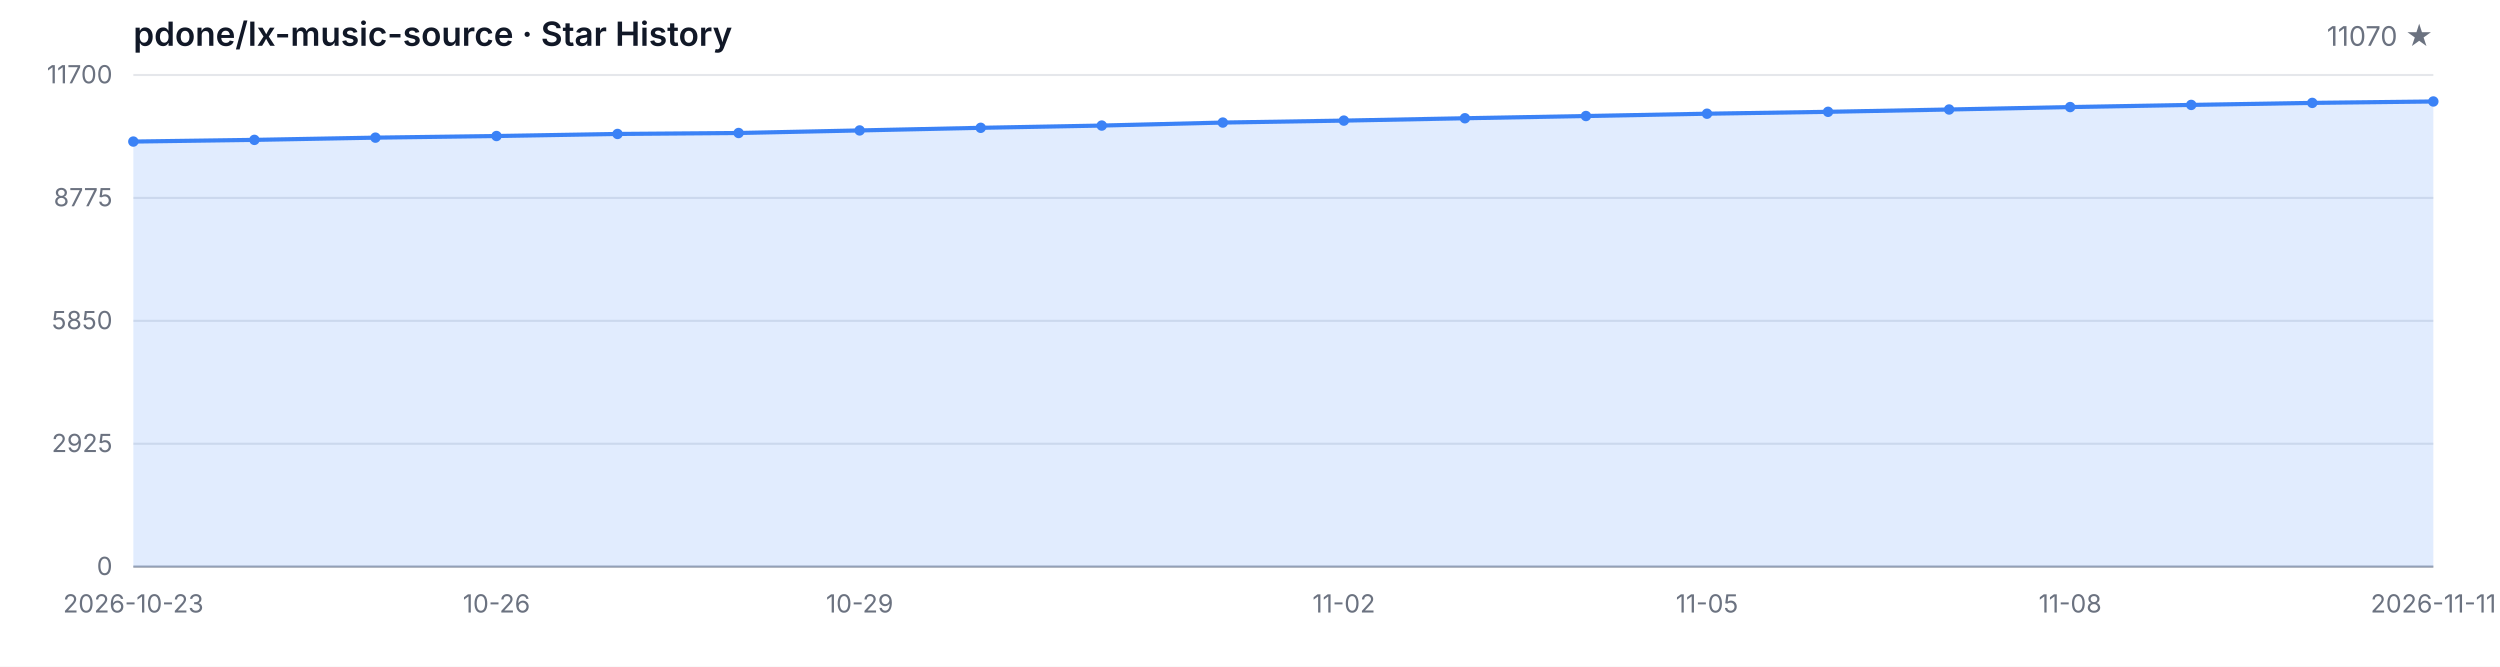
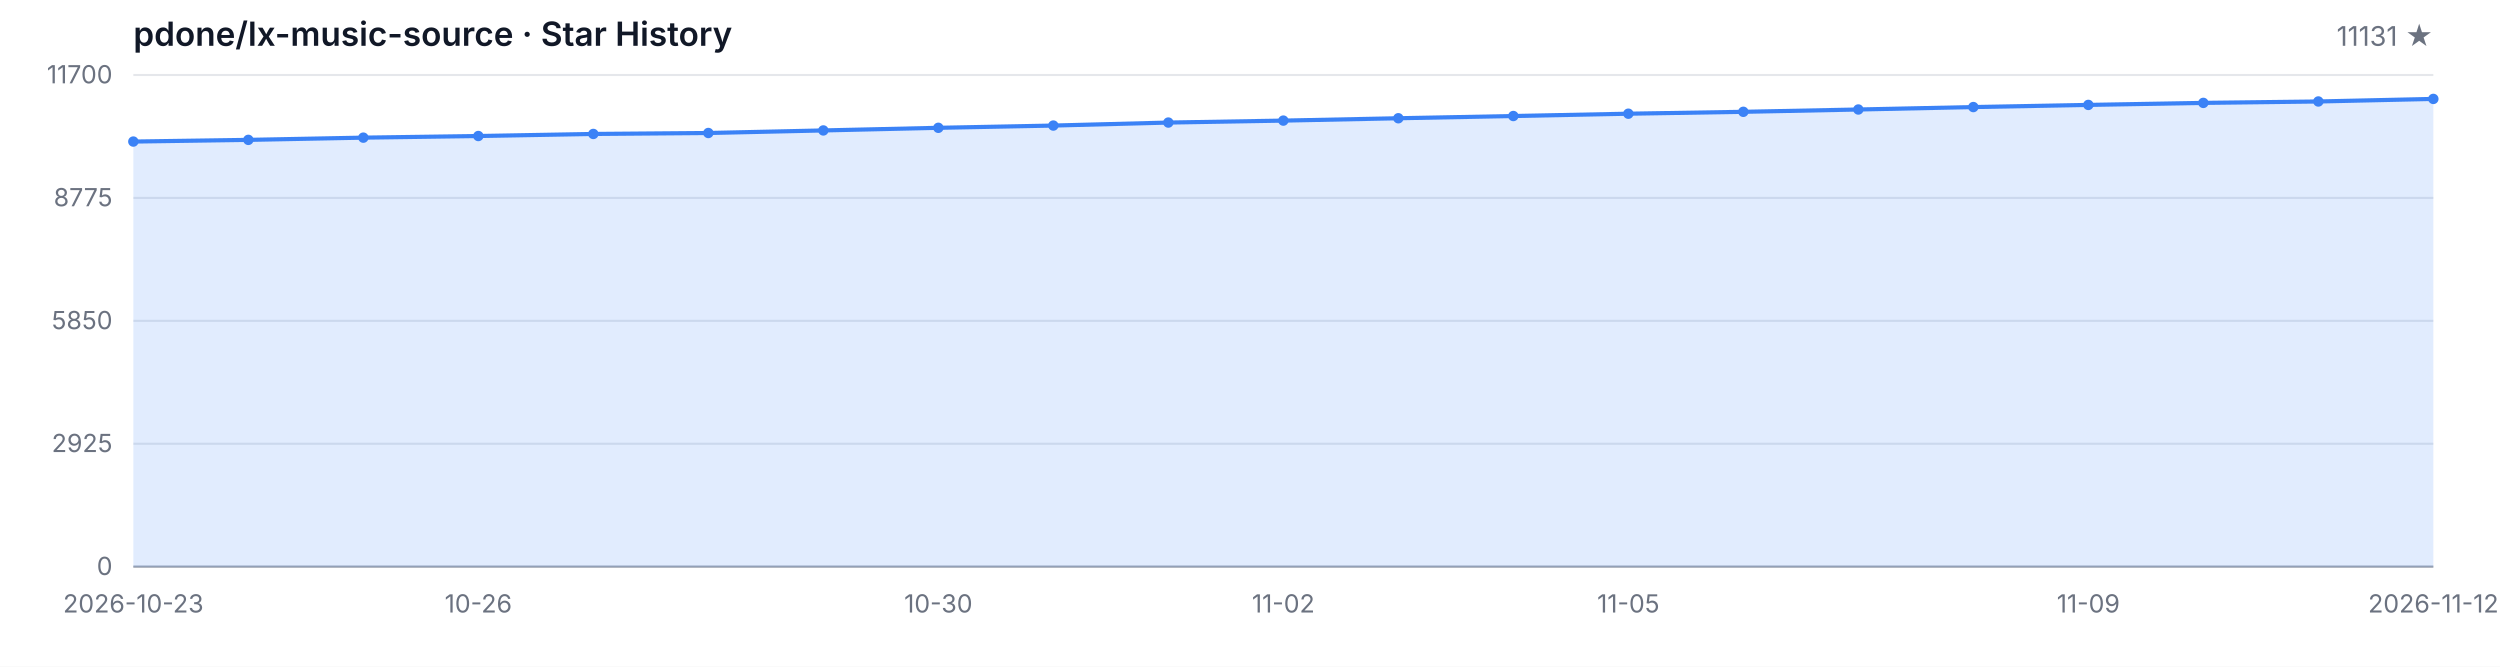
<svg xmlns="http://www.w3.org/2000/svg" width="1200" height="320" viewBox="0 0 1200 320" role="img" aria-label="Star History">
  <style>
  .bg { fill: #ffffff; }
  .grid { stroke: #e5e7eb; stroke-width: 1; }
  .axis { stroke: #9ca3af; stroke-width: 1; }
  .area { fill: rgba(59, 130, 246, 0.15); }
  .line { fill: none; stroke: #3b82f6; stroke-width: 2; stroke-linejoin: round; stroke-linecap: round; }
  .dot { fill: #3b82f6; }
  .tlabel { fill: #6b7280; font-family: -apple-system, BlinkMacSystemFont, 'Segoe UI', sans-serif; font-size: 12px; }
  .title { fill: #111827; font-family: -apple-system, BlinkMacSystemFont, 'Segoe UI', sans-serif; font-size: 16px; font-weight: 600; }
  .subtitle { fill: #6b7280; font-family: -apple-system, BlinkMacSystemFont, 'Segoe UI', sans-serif; font-size: 13px; }
  @media (prefers-color-scheme: dark) {
    .bg { fill: #0d1117; }
    .grid { stroke: #21262d; }
    .axis { stroke: #484f58; }
    .area { fill: rgba(58, 132, 255, 0.18); }
    .line { stroke: #58a6ff; }
    .dot { fill: #58a6ff; }
    .tlabel { fill: #8b949e; }
    .title { fill: #c9d1d9; }
    .subtitle { fill: #8b949e; }
  }
</style>
  <rect class="bg" width="1200" height="320" />
  <text class="title" x="64" y="22">pdone/lx-music-source · Star History</text>
-   <text class="subtitle" x="1168" y="22" text-anchor="end">11070 ★</text>
+   <text class="subtitle" x="1168" y="22" text-anchor="end">11131 ★</text>
  <line class="grid" x1="64" y1="272.00" x2="1168" y2="272.00" />
  <line class="grid" x1="64" y1="213.00" x2="1168" y2="213.00" />
  <line class="grid" x1="64" y1="154.00" x2="1168" y2="154.00" />
  <line class="grid" x1="64" y1="95.00" x2="1168" y2="95.00" />
  <line class="grid" x1="64" y1="36.00" x2="1168" y2="36.00" />
  <text class="tlabel" x="54" y="276.00" text-anchor="end">0</text>
  <text class="tlabel" x="54" y="217.00" text-anchor="end">2925</text>
  <text class="tlabel" x="54" y="158.00" text-anchor="end">5850</text>
  <text class="tlabel" x="54" y="99.00" text-anchor="end">8775</text>
  <text class="tlabel" x="54" y="40.00" text-anchor="end">11700</text>
  <line class="axis" x1="64" y1="272" x2="1168" y2="272" />
-   <path class="area" d="M 64.00 272.00 L 64.00 67.95 L 122.11 67.14 L 180.21 66.07 L 238.32 65.29 L 296.42 64.30 L 354.53 63.84 L 412.63 62.61 L 470.74 61.35 L 528.84 60.27 L 586.95 58.83 L 645.05 57.89 L 703.16 56.76 L 761.26 55.69 L 819.37 54.58 L 877.47 53.67 L 935.58 52.56 L 993.68 51.39 L 1051.79 50.36 L 1109.89 49.39 L 1168.00 48.71 L 1168.00 272.00 Z" />
-   <path class="line" d="M 64.00 67.95 L 122.11 67.14 L 180.21 66.07 L 238.32 65.29 L 296.42 64.30 L 354.53 63.84 L 412.63 62.61 L 470.74 61.35 L 528.84 60.27 L 586.95 58.83 L 645.05 57.89 L 703.16 56.76 L 761.26 55.69 L 819.37 54.58 L 877.47 53.67 L 935.58 52.56 L 993.68 51.39 L 1051.79 50.36 L 1109.89 49.39 L 1168.00 48.71" />
+   <path class="area" d="M 64.00 272.00 L 64.00 67.95 L 119.20 67.14 L 174.40 66.07 L 229.60 65.29 L 284.80 64.30 L 340.00 63.84 L 395.20 62.61 L 450.40 61.35 L 505.60 60.27 L 560.80 58.83 L 616.00 57.89 L 671.20 56.76 L 726.40 55.69 L 781.60 54.58 L 836.80 53.67 L 892.00 52.56 L 947.20 51.39 L 1002.40 50.36 L 1057.60 49.39 L 1112.80 48.71 L 1168.00 47.48 L 1168.00 272.00 Z" />
+   <path class="line" d="M 64.00 67.95 L 119.20 67.14 L 174.40 66.07 L 229.60 65.29 L 284.80 64.30 L 340.00 63.84 L 395.20 62.61 L 450.40 61.35 L 505.60 60.27 L 560.80 58.83 L 616.00 57.89 L 671.20 56.76 L 726.40 55.69 L 781.60 54.58 L 836.80 53.67 L 892.00 52.56 L 947.20 51.39 L 1002.40 50.36 L 1057.60 49.39 L 1112.80 48.71 L 1168.00 47.48" />
  <circle class="dot" cx="64.00" cy="67.95" r="2.5" />
-   <circle class="dot" cx="122.11" cy="67.14" r="2.5" />
-   <circle class="dot" cx="180.21" cy="66.07" r="2.5" />
-   <circle class="dot" cx="238.32" cy="65.29" r="2.5" />
-   <circle class="dot" cx="296.42" cy="64.30" r="2.5" />
-   <circle class="dot" cx="354.53" cy="63.84" r="2.5" />
-   <circle class="dot" cx="412.63" cy="62.61" r="2.5" />
-   <circle class="dot" cx="470.74" cy="61.35" r="2.5" />
-   <circle class="dot" cx="528.84" cy="60.27" r="2.5" />
-   <circle class="dot" cx="586.95" cy="58.83" r="2.5" />
-   <circle class="dot" cx="645.05" cy="57.89" r="2.5" />
-   <circle class="dot" cx="703.16" cy="56.76" r="2.5" />
-   <circle class="dot" cx="761.26" cy="55.69" r="2.5" />
-   <circle class="dot" cx="819.37" cy="54.58" r="2.5" />
-   <circle class="dot" cx="877.47" cy="53.67" r="2.5" />
-   <circle class="dot" cx="935.58" cy="52.56" r="2.5" />
-   <circle class="dot" cx="993.68" cy="51.39" r="2.5" />
-   <circle class="dot" cx="1051.79" cy="50.36" r="2.5" />
-   <circle class="dot" cx="1109.89" cy="49.39" r="2.5" />
-   <circle class="dot" cx="1168.00" cy="48.71" r="2.5" />
+   <circle class="dot" cx="119.20" cy="67.14" r="2.5" />
+   <circle class="dot" cx="174.40" cy="66.07" r="2.5" />
+   <circle class="dot" cx="229.60" cy="65.29" r="2.5" />
+   <circle class="dot" cx="284.80" cy="64.30" r="2.5" />
+   <circle class="dot" cx="340.00" cy="63.84" r="2.5" />
+   <circle class="dot" cx="395.20" cy="62.61" r="2.5" />
+   <circle class="dot" cx="450.40" cy="61.35" r="2.5" />
+   <circle class="dot" cx="505.60" cy="60.27" r="2.5" />
+   <circle class="dot" cx="560.80" cy="58.83" r="2.5" />
+   <circle class="dot" cx="616.00" cy="57.89" r="2.5" />
+   <circle class="dot" cx="671.20" cy="56.76" r="2.5" />
+   <circle class="dot" cx="726.40" cy="55.69" r="2.5" />
+   <circle class="dot" cx="781.60" cy="54.58" r="2.5" />
+   <circle class="dot" cx="836.80" cy="53.67" r="2.5" />
+   <circle class="dot" cx="892.00" cy="52.56" r="2.5" />
+   <circle class="dot" cx="947.20" cy="51.39" r="2.5" />
+   <circle class="dot" cx="1002.40" cy="50.36" r="2.5" />
+   <circle class="dot" cx="1057.60" cy="49.39" r="2.5" />
+   <circle class="dot" cx="1112.80" cy="48.71" r="2.5" />
+   <circle class="dot" cx="1168.00" cy="47.48" r="2.5" />
  <text class="tlabel" x="64.00" y="294" text-anchor="middle">2026-10-23</text>
-   <text class="tlabel" x="238.32" y="294" text-anchor="middle">10-26</text>
-   <text class="tlabel" x="412.63" y="294" text-anchor="middle">10-29</text>
-   <text class="tlabel" x="645.05" y="294" text-anchor="middle">11-02</text>
-   <text class="tlabel" x="819.37" y="294" text-anchor="middle">11-05</text>
-   <text class="tlabel" x="993.68" y="294" text-anchor="middle">11-08</text>
-   <text class="tlabel" x="1168.00" y="294" text-anchor="middle">2026-11-11</text>
+   <text class="tlabel" x="229.60" y="294" text-anchor="middle">10-26</text>
+   <text class="tlabel" x="450.40" y="294" text-anchor="middle">10-30</text>
+   <text class="tlabel" x="616.00" y="294" text-anchor="middle">11-02</text>
+   <text class="tlabel" x="781.60" y="294" text-anchor="middle">11-05</text>
+   <text class="tlabel" x="1002.40" y="294" text-anchor="middle">11-09</text>
+   <text class="tlabel" x="1168.00" y="294" text-anchor="middle">2026-11-12</text>
</svg>
